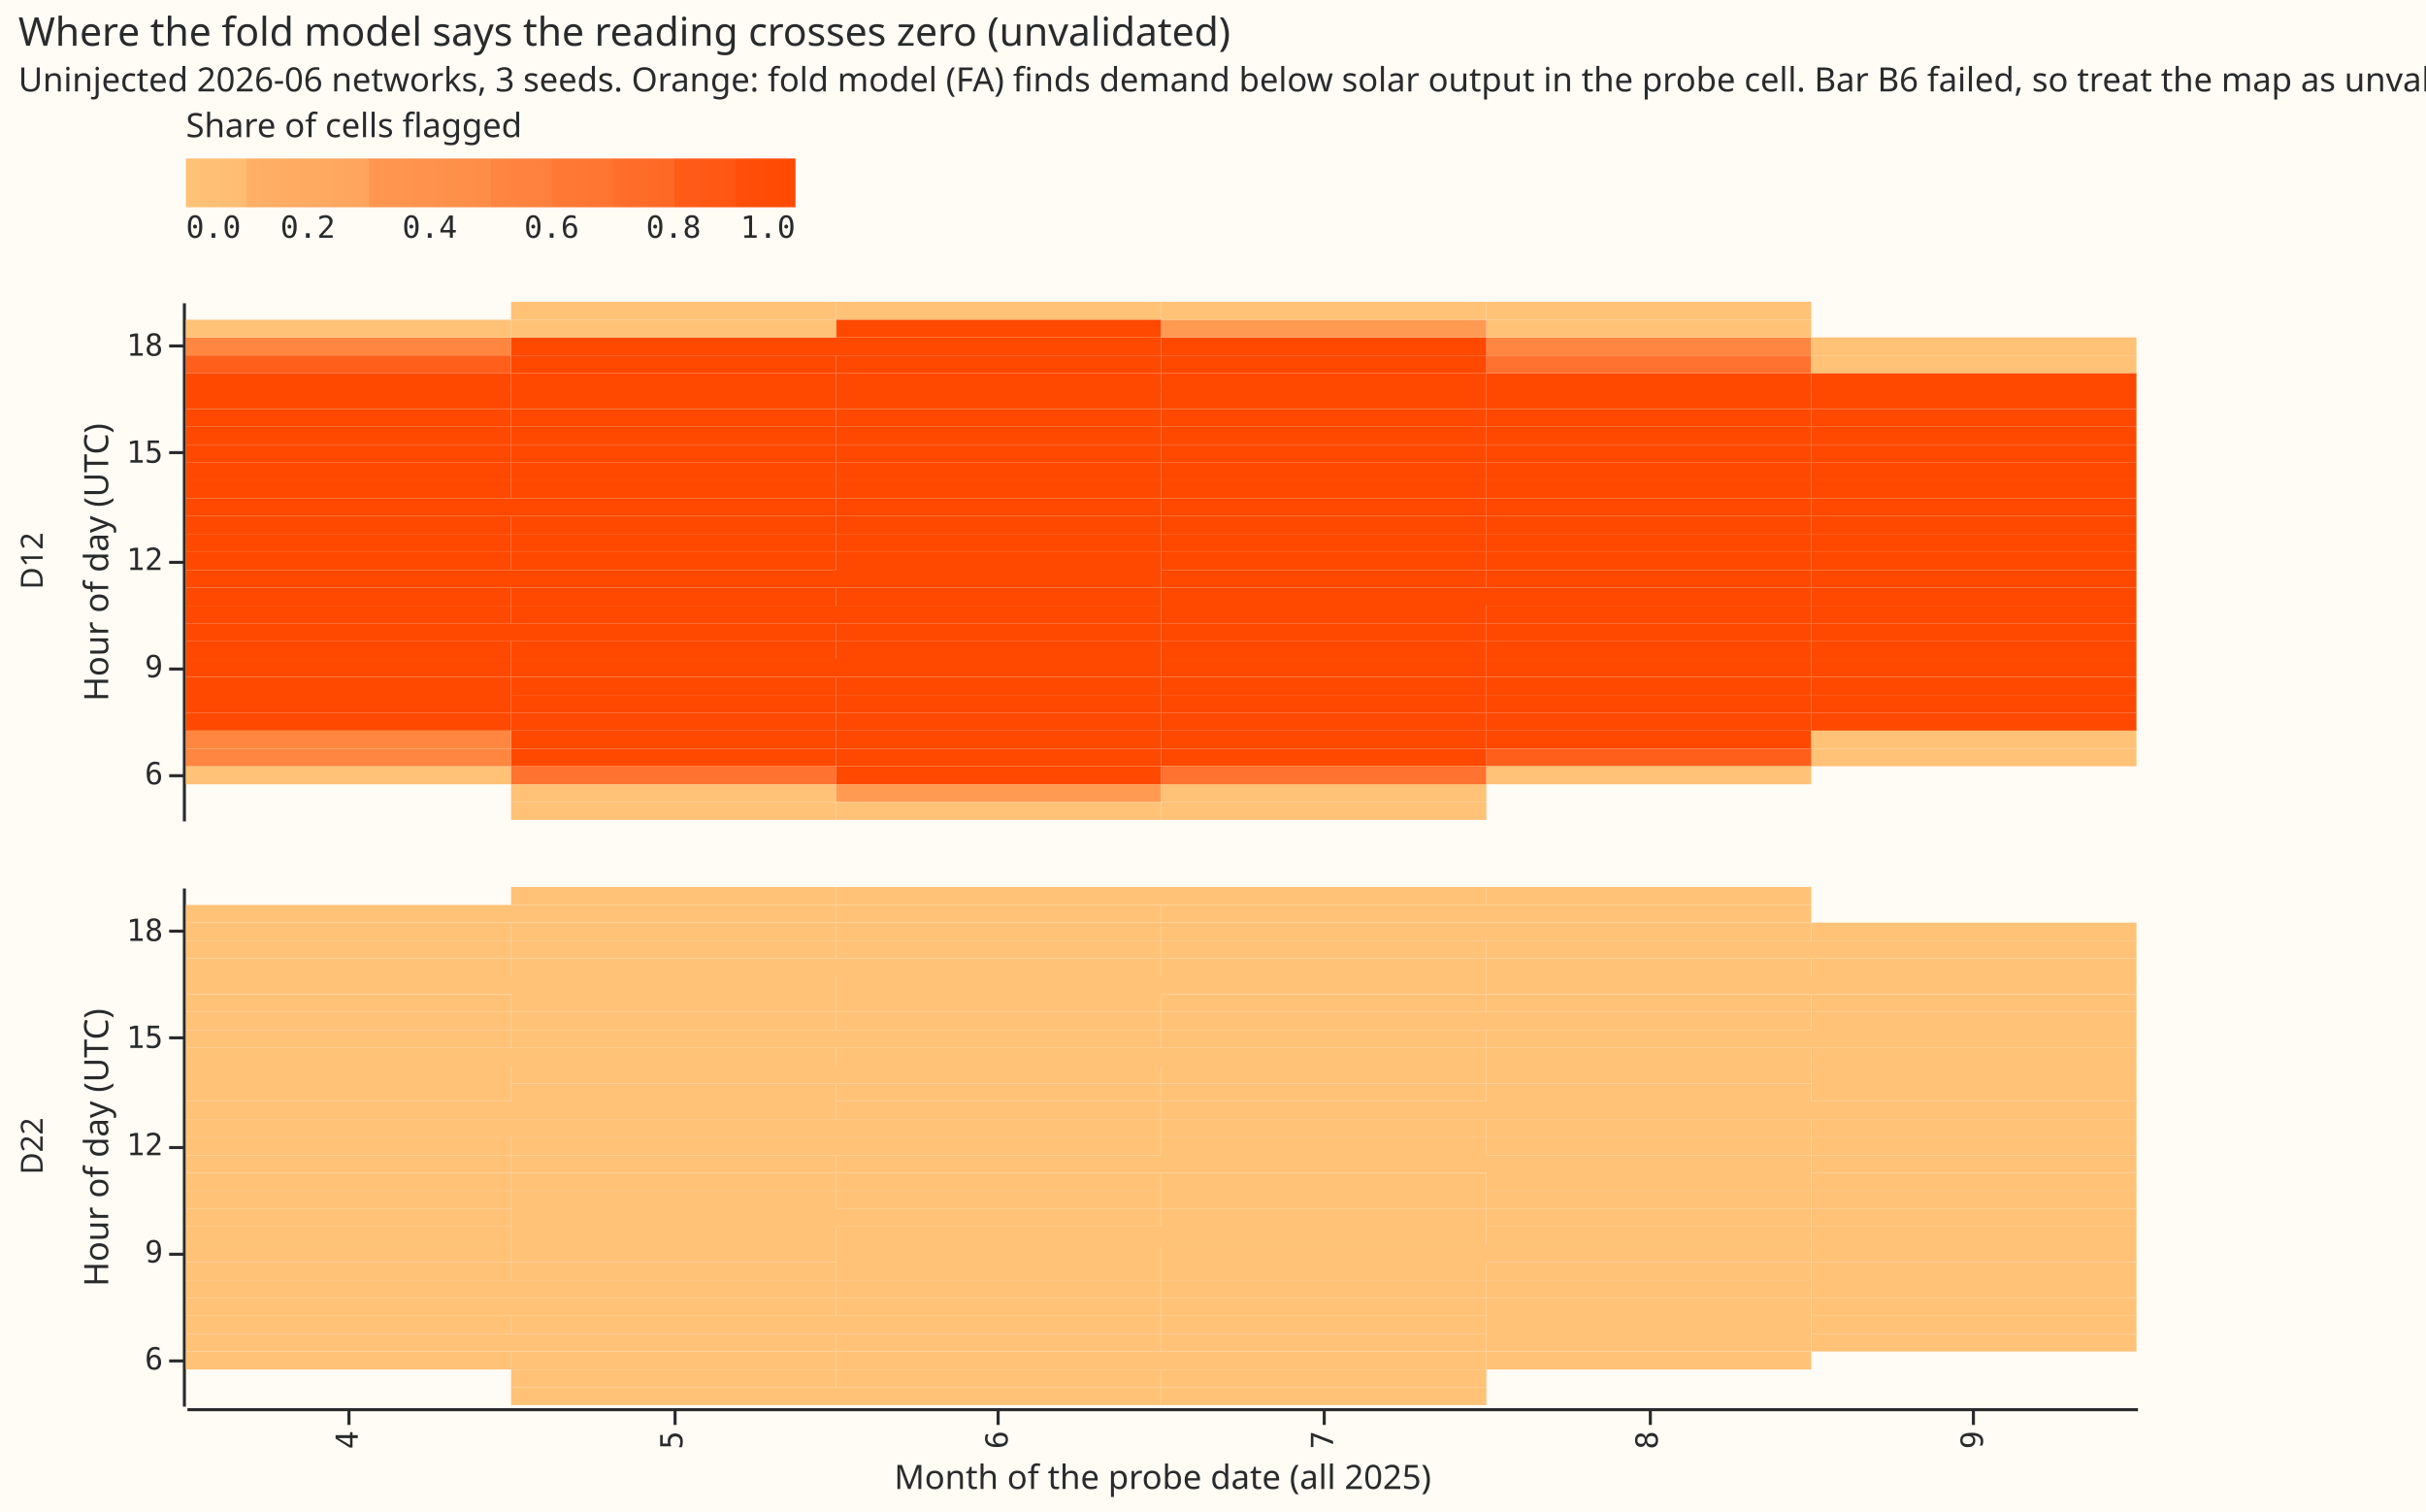
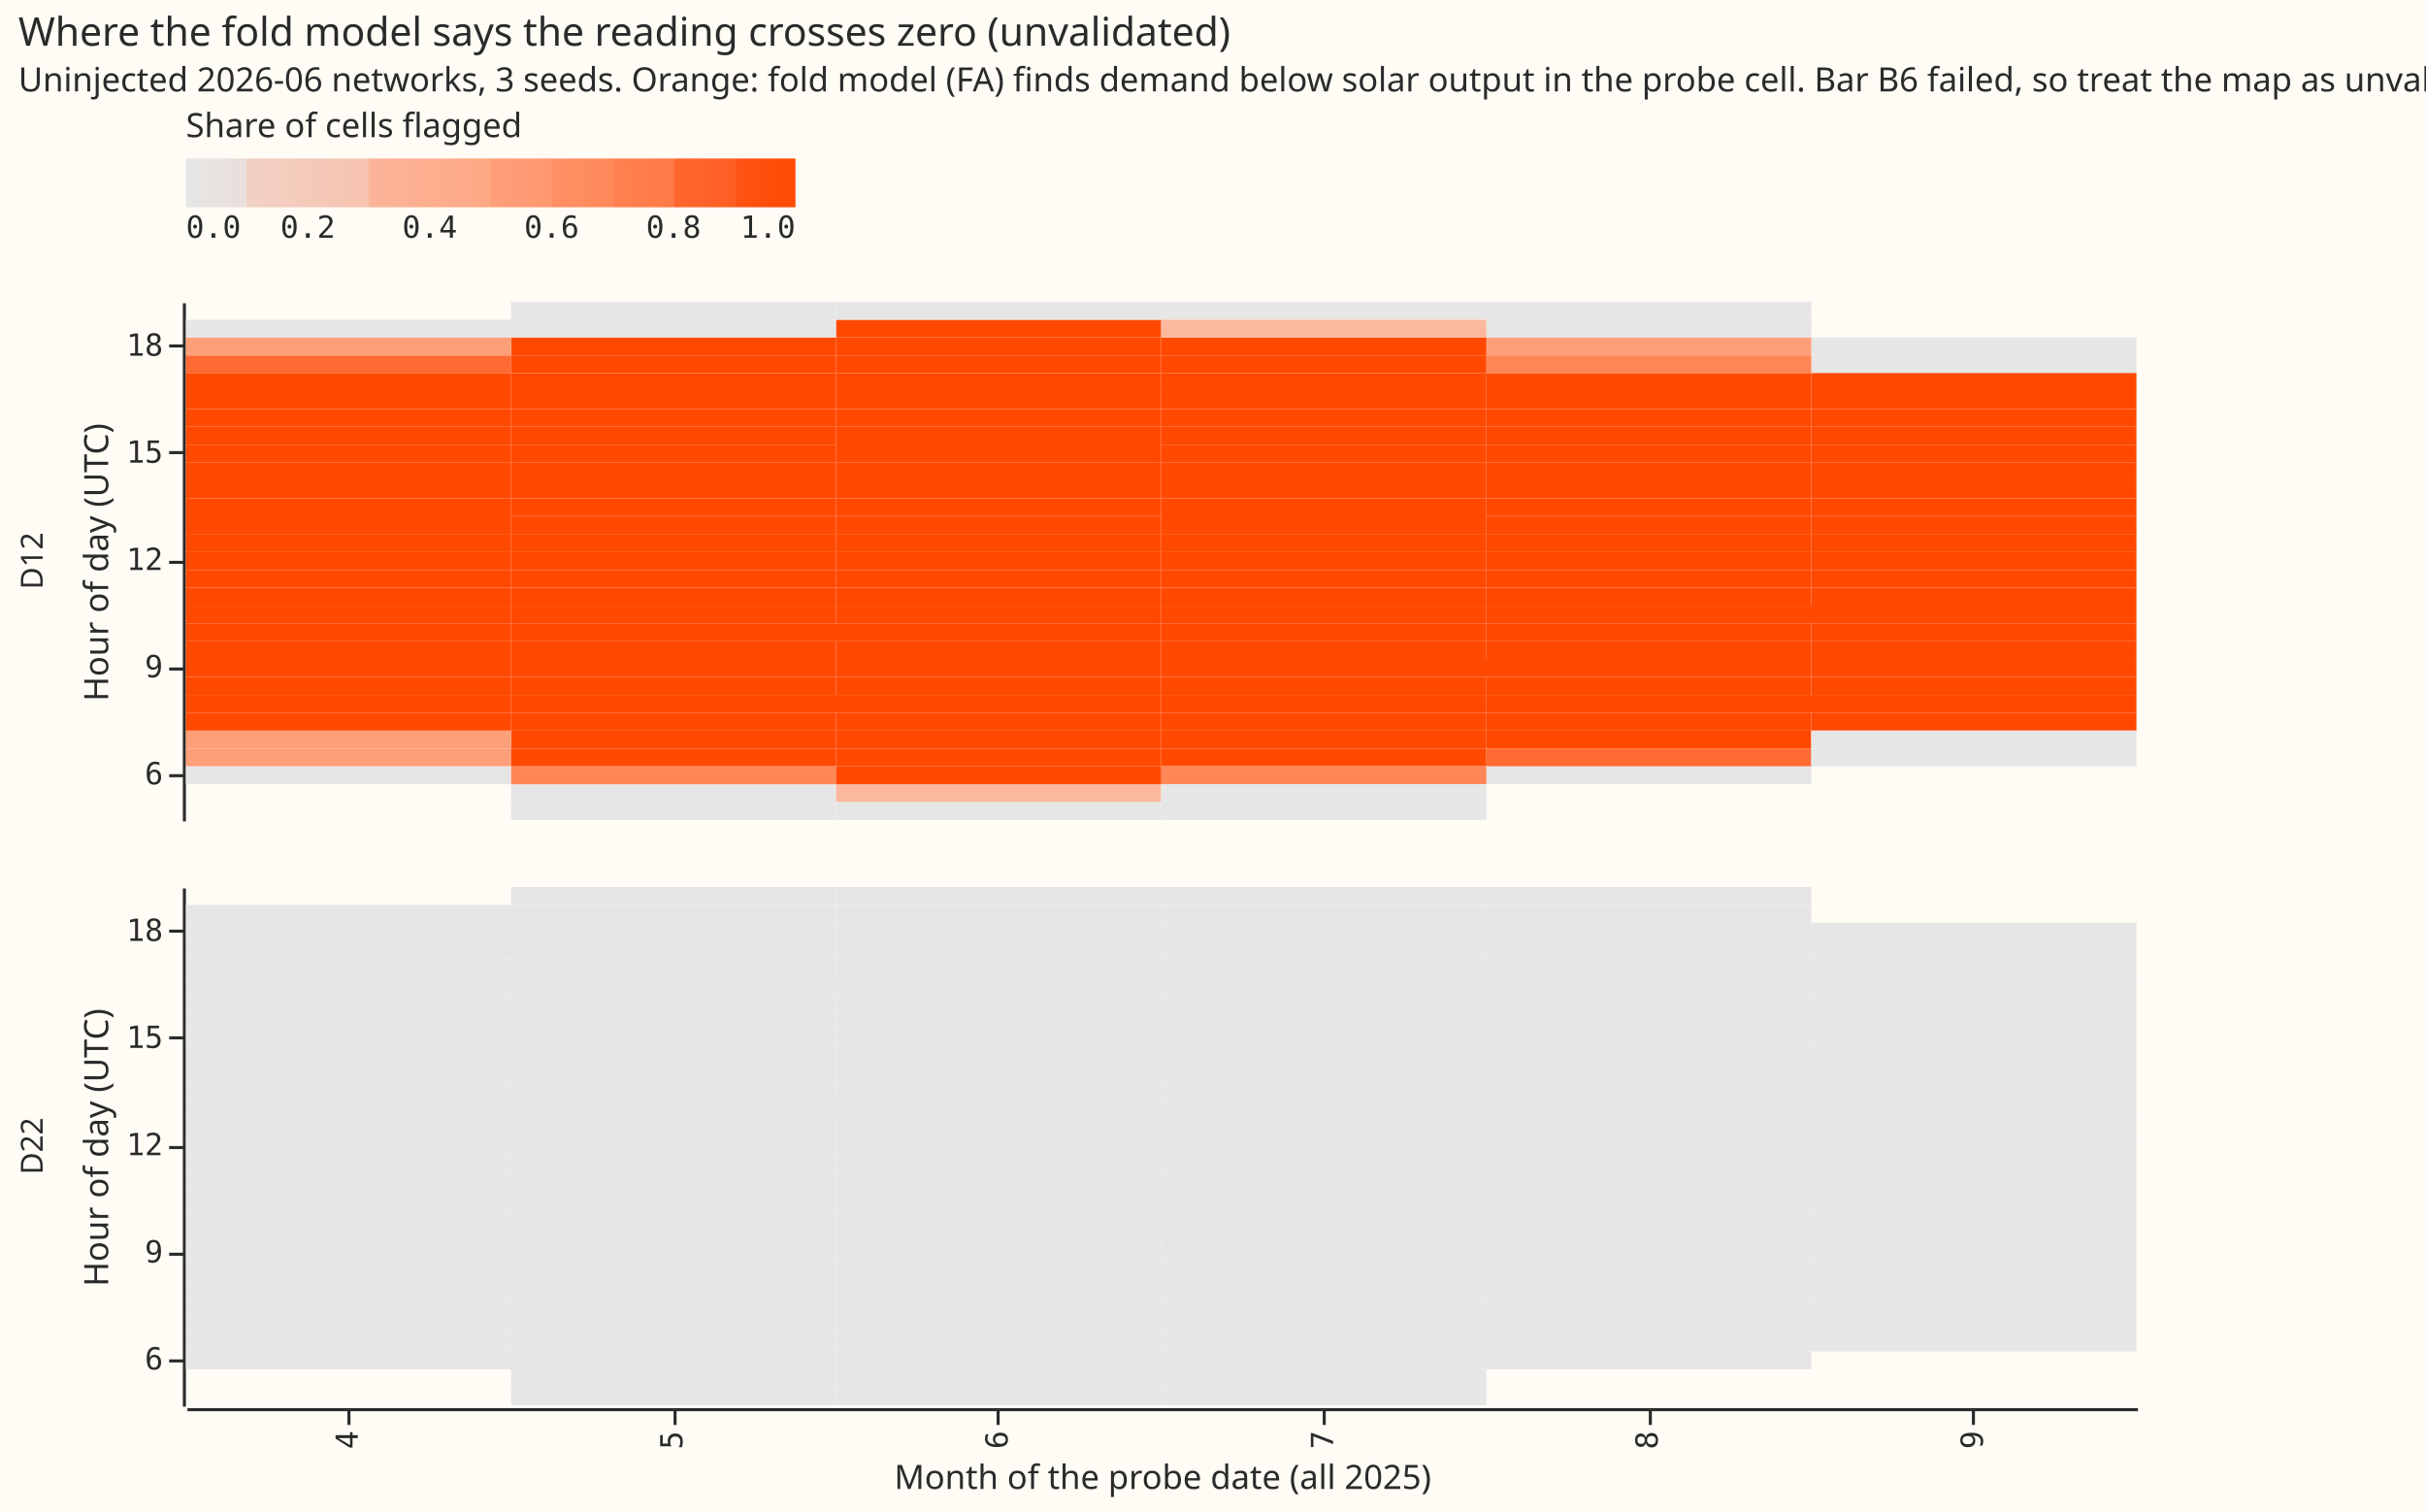
<svg xmlns="http://www.w3.org/2000/svg" width="796" height="496" class="marks" viewBox="0 0 796 496">
  <path fill="#fffbf5" d="M0 0h796v496H0z" />
  <g fill="none" stroke-miterlimit="10" aria-roledescription="group mark container" class="mark-group role-frame root">
    <g aria-roledescription="group mark container" class="mark-group role-row-header row_header">
      <path d="M60 99v170Z" aria-hidden="true" class="background" />
      <g class="mark-group role-title">
        <text fill="#292b2b" aria-label="Title text 'D12'" aria-roledescription="title" class="mark-text role-title-text" font-family="Matter XH, DM Sans, sans-serif" font-size="10" pointer-events="none" text-anchor="middle" transform="rotate(-90 99 85)">D12</text>
      </g>
      <g aria-label="Y-axis titled 'Hour of day (UTC)' for a discrete scale with 29 values: 19, 18.5, 18, 17.5, 17, ending with 5" aria-roledescription="axis" class="mark-group role-axis" pointer-events="none">
        <path stroke="#292b2b" d="M60.5 113.5h-5m5 35h-5m5 36h-5m5 35h-5m5 35h-5" class="mark-rule role-axis-tick" />
        <g fill="#292b2b" class="mark-text role-axis-label" font-family="Matter Semi Mono, Roboto Mono, monospace" font-size="10" text-anchor="end">
          <text transform="translate(53.5 116.7)">18</text>
          <text transform="translate(53.5 151.8)">15</text>
          <text transform="translate(53.5 187)">12</text>
          <text transform="translate(53.5 222.2)">9</text>
          <text transform="translate(53.5 257.3)">6</text>
        </g>
        <path stroke="#292b2b" d="M60.5 99.5v170" class="mark-rule role-axis-domain" />
        <text fill="#292b2b" class="mark-text role-axis-title" font-family="Matter XH, DM Sans, sans-serif" font-size="11" text-anchor="middle" transform="rotate(-90 110 74.5)">Hour of day (UTC)</text>
      </g>
      <path d="M60 291v170Z" aria-hidden="true" class="background" />
      <g class="mark-group role-title">
        <text fill="#292b2b" aria-label="Title text 'D22'" aria-roledescription="title" class="mark-text role-title-text" font-family="Matter XH, DM Sans, sans-serif" font-size="10" pointer-events="none" text-anchor="middle" transform="rotate(-90 195 181)">D22</text>
      </g>
      <g aria-label="Y-axis titled 'Hour of day (UTC)' for a discrete scale with 29 values: 19, 18.5, 18, 17.5, 17, ending with 5" aria-roledescription="axis" class="mark-group role-axis" pointer-events="none">
        <path stroke="#292b2b" d="M60.5 305.5h-5m5 35h-5m5 36h-5m5 35h-5m5 35h-5" class="mark-rule role-axis-tick" />
        <g fill="#292b2b" class="mark-text role-axis-label" font-family="Matter Semi Mono, Roboto Mono, monospace" font-size="10" text-anchor="end">
          <text transform="translate(53.5 308.7)">18</text>
          <text transform="translate(53.5 343.8)">15</text>
          <text transform="translate(53.5 379)">12</text>
          <text transform="translate(53.5 414.2)">9</text>
          <text transform="translate(53.5 449.3)">6</text>
        </g>
        <path stroke="#292b2b" d="M60.5 291.5v170" class="mark-rule role-axis-domain" />
        <text fill="#292b2b" class="mark-text role-axis-title" font-family="Matter XH, DM Sans, sans-serif" font-size="11" text-anchor="middle" transform="rotate(-90 206 170.5)">Hour of day (UTC)</text>
      </g>
    </g>
    <g aria-roledescription="group mark container" class="mark-group role-column-footer column_footer">
      <path d="M61 462h640z" aria-hidden="true" class="background" />
      <g aria-label="X-axis titled 'Month of the probe date (all 2025)' for a discrete scale with 6 values: 4, 5, 6, 7, 8, 9" aria-roledescription="axis" class="mark-group role-axis" pointer-events="none">
        <path stroke="#292b2b" d="M114.5 462.5v5m107-5v5m106-5v5m107-5v5m107-5v5m106-5v5" class="mark-rule role-axis-tick" />
        <g fill="#292b2b" class="mark-text role-axis-label" font-family="Matter Semi Mono, Roboto Mono, monospace" font-size="10" text-anchor="end">
          <text transform="rotate(-90 293.4 176)">4</text>
          <text transform="rotate(-90 346.7 122.8)">5</text>
          <text transform="rotate(-90 400 69.4)">6</text>
          <text transform="rotate(-90 453.4 16)">7</text>
          <text transform="rotate(-90 506.7 -37.2)">8</text>
          <text transform="rotate(-90 560 -90.6)">9</text>
        </g>
        <path stroke="#292b2b" d="M61.5 462.5h640" class="mark-rule role-axis-domain" />
        <text fill="#292b2b" class="mark-text role-axis-title" font-family="Matter XH, DM Sans, sans-serif" font-size="11" text-anchor="middle" transform="translate(381.5 488.5)">Month of the probe date (all 2025)</text>
      </g>
    </g>
    <g aria-roledescription="group mark container" class="mark-group role-scope cell">
      <path fill="#fffbf5" d="M61.5 99.5h640v170h-640Z" aria-hidden="true" class="background" />
      <g aria-hidden="true" class="mark-rect role-mark child_marks">
-         <path fill="#ffc277" d="M167.7 99h106.6v5.9H167.7Z" />
-         <path fill="#ff4901" d="M594.3 134.2H701v5.8H594.3ZM381 151.8h106.7v5.8H381ZM167.7 187h106.6v5.8H167.7Zm106.6-64.6H381v6H274.3Zm106.7 5.9h106.7v5.9H381ZM274.3 181H381v6H274.3Zm0-11.7H381v6H274.3Zm0 17.7H381v5.8H274.3Zm213.4-41.1h106.6v5.9H487.7Zm-320 93.8h106.6v5.9H167.7ZM61 187h106.7v5.8H61Z" />
-         <path fill="#ff4901" d="M381 157.6h106.7v5.9H381Z" />
-         <path fill="#ff8641" d="M61 110.7h106.7v5.9H61Z" />
-         <path fill="#ff4901" d="M487.7 140h106.6v5.9H487.7Z" />
-         <path fill="#ffc277" d="M594.3 245.6H701v5.8H594.3Z" />
-         <path fill="#ff4901" d="M381 187h106.7v5.8H381Zm-106.7-76.3H381v5.9H274.3ZM167.7 181h106.6v6H167.7Zm0-70.3h106.6v5.9H167.7ZM381 163.5h106.7v5.8H381Z" />
-         <path fill="#ff8641" d="M487.7 110.7h106.6v5.9H487.7Z" />
-         <path fill="#ff4901" d="M274.3 239.7H381v5.9H274.3Z" />
-         <path fill="#ffc277" d="M61 251.4h106.7v5.9H61Z" />
-         <path fill="#ff4901" d="M381 134.2h106.7v5.8H381Zm0 76.2h106.7v5.8H381Z" />
-         <path fill="#ffc277" d="M381 263.1h106.7v5.9H381Z" />
-         <path fill="#ff4901" d="M594.3 216.2H701v5.9H594.3Zm-106.6-93.8h106.6v6H487.7ZM61 198.7h106.7v5.8H61Zm106.7-70.4h106.6v5.9H167.7Zm106.6 117.3H381v5.8H274.3Zm213.4-41.1h106.6v5.9H487.7ZM61 216.2h106.7v5.9H61Z" />
-         <path fill="#ff4901" d="M487.7 128.3h106.6v5.9H487.7Z" />
-         <path fill="#ff8641" d="M61 245.6h106.7v5.8H61Z" />
-         <path fill="#ff4901" d="M487.7 222.1h106.6v5.9H487.7ZM381 110.7h106.7v5.9H381Z" />
-         <path fill="#ff722f" d="M487.7 116.6h106.6v5.8H487.7Z" />
-         <path fill="#ff4901" d="M381 122.4h106.7v6H381Z" />
-         <path fill="#ffc277" d="M487.7 104.9h106.6v5.8H487.7Z" />
-         <path fill="#ff4901" d="M594.3 198.7H701v5.8H594.3Zm-320 23.4H381v5.9H274.3ZM61 145.9h106.7v5.9H61Zm106.7-5.9h106.6v5.9H167.7Zm213.3 0h106.7v5.9H381Zm213.3-17.6H701v6H594.3Z" />
-         <path fill="#ffc277" d="M167.7 263.1h106.6v5.9H167.7Z" />
-         <path fill="#ff4901" d="M274.3 251.4H381v5.9H274.3ZM167.7 228h106.6v5.8H167.7ZM61 140h106.7v5.9H61Zm213.3 5.9H381v5.9H274.3ZM61 192.8h106.7v5.9H61Zm533.3-35.2H701v5.9H594.3Z" />
-         <path fill="#ffc277" d="M274.3 99H381v5.9H274.3Z" />
-         <path fill="#ff4901" d="M61 128.3h106.7v5.9H61Zm320 70.4h106.7v5.8H381Zm-213.3-64.5h106.6v5.8H167.7Zm0 87.9h106.6v5.9H167.7ZM381 192.8h106.7v5.9H381Zm106.7 0h106.6v5.9H487.7Z" />
-         <path fill="#ffc277" d="M594.3 110.7H701v5.9H594.3Z" />
-         <path fill="#ff4901" d="M61 134.2h106.7v5.8H61Zm213.3 29.3H381v5.8H274.3Zm213.4 70.3h106.6v5.9H487.7ZM594.3 187H701v5.8H594.3Zm-426.6-29.4h106.6v5.9H167.7Z" />
-         <path fill="#ff8641" d="M61 239.7h106.7v5.9H61Z" />
-         <path fill="#ff4901" d="M167.7 122.4h106.6v6H167.7Z" />
-         <path fill="#ff9a53" d="M274.3 257.3H381v5.8H274.3Z" />
-         <path fill="#ff4901" d="M594.3 140H701v5.9H594.3ZM61 151.8h106.7v5.8H61Zm426.7 87.9h106.6v5.9H487.7ZM381 245.6h106.7v5.8H381Zm106.7-82.1h106.6v5.8H487.7Zm-320 11.7h106.6v5.9H167.7Zm0-11.7h106.6v5.8H167.7Zm320 52.7h106.6v5.9H487.7ZM61 163.5h106.7v5.8H61Z" />
-         <path fill="#ffc277" d="M381 257.3h106.7v5.8H381Z" />
-         <path fill="#ff4901" d="M274.3 104.9H381v5.8H274.3ZM381 228h106.7v5.8H381Zm-106.7-35.2H381v5.9H274.3Z" />
-         <path fill="#ff5e1b" d="M487.7 245.6h106.6v5.8H487.7Z" />
-         <path fill="#ff4901" d="M487.7 134.2h106.6v5.8H487.7Z" />
-         <path fill="#ff722f" d="M381 251.4h106.7v5.9H381Z" />
-         <path fill="#ff4901" d="M381 169.3h106.7v6H381Z" />
-         <path fill="#ff4901" d="M381 175.2h106.7v5.9H381Zm-213.3-58.6h106.6v5.8H167.7ZM381 204.5h106.7v5.9H381Zm213.3 0H701v5.9H594.3Zm-426.6-58.6h106.6v5.9H167.7Zm320 5.9h106.6v5.8H487.7Z" />
-         <path fill="#ff4901" d="M381 181h106.7v6H381Zm0 41.1h106.7v5.9H381Zm106.7-52.8h106.6v6H487.7ZM381 145.9h106.7v5.9H381Zm213.3 29.3H701v5.9H594.3ZM381 116.6h106.7v5.8H381ZM274.3 233.8H381v5.9H274.3Z" />
-         <path fill="#ff9a53" d="M381 104.9h106.7v5.8H381Z" />
-         <path fill="#ff4901" d="M274.3 204.5H381v5.9H274.3Zm320-11.7H701v5.9H594.3ZM381 239.7h106.7v5.9H381Z" />
-         <path fill="#ffc277" d="M381 99h106.7v5.9H381Z" />
-         <path fill="#ff4901" d="M61 169.3h106.7v6H61Z" />
-         <path fill="#ff4901" d="M61 175.2h106.7v5.9H61Zm533.3-23.4H701v5.8H594.3Z" />
-         <path fill="#ffc277" d="M594.3 116.6H701v5.8H594.3Zm-320 146.5H381v5.9H274.3Z" />
-         <path fill="#ff4901" d="M487.7 157.6h106.6v5.9H487.7Zm0 29.4h106.6v5.8H487.7Zm-320 11.7h106.6v5.8H167.7ZM274.3 140H381v5.9H274.3ZM381 233.8h106.7v5.9H381Zm213.3-64.5H701v6H594.3Zm-320 29.4H381v5.8H274.3ZM61 157.6h106.7v5.9H61Z" />
-         <path fill="#ffc277" d="M487.7 251.4h106.6v5.9H487.7Z" />
-         <path fill="#ff4901" d="M487.7 198.7h106.6v5.8H487.7Z" />
-         <path fill="#ffc277" d="M61 104.9h106.7v5.8H61Z" />
-         <path fill="#ff4901" d="M274.3 175.2H381v5.9H274.3Zm213.4 0h106.6v5.9H487.7ZM61 228h106.7v5.8H61Zm0-47h106.7v6H61Zm0 41.1h106.7v5.9H61Z" />
-         <path fill="#ffc277" d="M594.3 239.7H701v5.9H594.3Z" />
-         <path fill="#ff4901" d="M61 210.4h106.7v5.8H61Z" />
-         <path fill="#ff722f" d="M167.7 251.4h106.6v5.9H167.7Z" />
-         <path fill="#ff4901" d="M61 233.8h106.7v5.9H61Zm426.7-23.4h106.6v5.8H487.7Zm-320-17.6h106.6v5.9H167.7Zm106.6 23.4H381v5.9H274.3Zm0-58.6H381v5.9H274.3Zm320 5.9H701v5.8H594.3Zm0 70.3H701v5.9H594.3Zm-320-23.4H381v5.8H274.3ZM61 204.5h106.7v5.9H61ZM487.7 228h106.6v5.8H487.7Zm-320-11.8h106.6v5.9H167.7Zm0-11.7h106.6v5.9H167.7Zm320-23.5h106.6v6H487.7Z" />
-         <path fill="#ff4901" d="M167.7 210.4h106.6v5.8H167.7Zm426.6 0H701v5.8H594.3Zm-426.6-58.6h106.6v5.8H167.7Zm0 93.8h106.6v5.8H167.7Zm106.6-117.3H381v5.9H274.3Zm320 52.7H701v6H594.3Zm0 41.1H701v5.9H594.3Z" />
-         <path fill="#ffc277" d="M487.7 99h106.6v5.9H487.7Z" />
-         <path fill="#ff4901" d="M594.3 128.3H701v5.9H594.3ZM167.7 233.8h106.6v5.9H167.7Z" />
-         <path fill="#ff5e1b" d="M61 116.6h106.7v5.8H61Z" />
-         <path fill="#ff4901" d="M274.3 116.6H381v5.8H274.3Zm-106.6 52.7h106.6v6H167.7Zm106.6-35.1H381v5.8H274.3Zm0 93.8H381v5.8H274.3Zm0-76.2H381v5.8H274.3Zm320 76.2H701v5.8H594.3ZM381 216.2h106.7v5.9H381Z" />
-         <path fill="#ffc277" d="M167.7 257.3h106.6v5.8H167.7Z" />
-         <path fill="#ff4901" d="M594.3 145.9H701v5.9H594.3Z" />
-         <path fill="#ffc277" d="M167.7 104.9h106.6v5.8H167.7Z" />
-         <path fill="#ff4901" d="M61 122.4h106.7v6H61Z" />
+         <path fill="#ff4901" d="M167.7 169.3h106.6v6H167.7ZM381 140h106.7v5.9H381Zm-106.7-11.7H381v5.9H274.3Zm213.4 76.2h106.6v5.9H487.7Zm-320 17.6h106.6v5.9H167.7ZM381 157.6h106.7v5.9H381Zm-106.7 58.6H381v5.9H274.3Zm320-70.3H701v5.9H594.3Zm-426.6 93.8h106.6v5.9H167.7ZM61 181h106.7v6H61Zm533.3 6H701v5.8H594.3Zm-426.6-35.2h106.6v5.8H167.7Z" />
+         <path fill="#e6e6e6" d="M167.7 257.3h106.6v5.8H167.7Z" />
+         <path fill="#ff4901" d="M487.7 198.7h106.6v5.8H487.7Zm106.6-5.9H701v5.9H594.3ZM487.7 140h106.6v5.9H487.7Zm0 35.2h106.6v5.9H487.7Zm106.6 23.5H701v5.8H594.3ZM61 187h106.7v5.8H61Zm533.3-17.7H701v6H594.3ZM381 192.8h106.7v5.9H381Zm-213.3-82.1h106.6v5.9H167.7Zm426.6 105.5H701v5.9H594.3Z" />
+         <path fill="#ff6a33" d="M61 116.6h106.7v5.8H61Z" />
+         <path fill="#ff4901" d="M487.7 163.5h106.6v5.8H487.7Z" />
+         <path fill="#e6e6e6" d="M594.3 110.7H701v5.9H594.3Z" />
+         <path fill="#ff4901" d="M381 175.2h106.7v5.9H381ZM594.3 140H701v5.9H594.3Zm-320-23.4H381v5.8H274.3Zm0 35.2H381v5.8H274.3Zm0 17.5H381v6H274.3Zm213.4 41.1h106.6v5.8H487.7Zm0-88h106.6v6H487.7ZM61 228h106.7v5.8H61Zm106.7-17.6h106.6v5.8H167.7Zm426.6-58.6H701v5.8H594.3Zm-533.3 0h106.7v5.8H61ZM274.3 181H381v6H274.3Zm213.4 41.1h106.6v5.9H487.7Zm106.6-17.6H701v5.9H594.3Z" />
+         <path fill="#ff9f7a" d="M487.7 110.7h106.6v5.9H487.7Z" />
+         <path fill="#ff4901" d="M381 204.5h106.7v5.9H381Z" />
+         <path fill="#e6e6e6" d="M61 251.4h106.7v5.9H61Z" />
+         <path fill="#ff4901" d="M381 122.4h106.7v6H381Zm-106.7 11.8H381v5.8H274.3Z" />
+         <path fill="#e6e6e6" d="M487.7 104.9h106.6v5.8H487.7Z" />
+         <path fill="#ff4901" d="M167.7 204.5h106.6v5.9H167.7ZM61 128.3h106.7v5.9H61Zm213.3 93.8H381v5.9H274.3ZM381 134.2h106.7v5.8H381Zm106.7 23.4h106.6v5.9H487.7ZM381 228h106.7v5.8H381Zm-106.7-23.5H381v5.9H274.3Zm0-99.6H381v5.8H274.3Z" />
+         <path fill="#e6e6e6" d="M487.7 99h106.6v5.9H487.7ZM381 99h106.7v5.9H381Z" />
+         <path fill="#ff9f7a" d="M61 239.7h106.7v5.9H61Z" />
+         <path fill="#e6e6e6" d="M274.3 263.1H381v5.9H274.3Z" />
+         <path fill="#ff4901" d="M487.7 169.3h106.6v6H487.7Zm-320 5.9h106.6v5.9H167.7Z" />
+         <path fill="#e6e6e6" d="M167.7 99h106.6v5.9H167.7Z" />
+         <path fill="#ff9f7a" d="M61 245.6h106.7v5.8H61Z" />
+         <path fill="#ff4901" d="M594.3 134.2H701v5.8H594.3Zm-426.6 23.4h106.6v5.9H167.7Zm213.3 88h106.7v5.8H381Zm0-117.3h106.7v5.9H381ZM274.3 239.7H381v5.9H274.3Zm106.7-41h106.7v5.8H381Zm0-17.7h106.7v6H381ZM61 122.4h106.7v6H61Zm533.3 111.4H701v5.9H594.3Z" />
+         <path fill="#ff4901" d="M274.3 233.8H381v5.9H274.3Zm-106.6-35.1h106.6v5.8H167.7ZM61 134.2h106.7v5.8H61Zm213.3 29.3H381v5.8H274.3Z" />
+         <path fill="#e6e6e6" d="M594.3 116.6H701v5.8H594.3ZM487.7 251.4h106.6v5.9H487.7Z" />
+         <path fill="#ff4901" d="M487.7 228h106.6v5.8H487.7Zm-320 5.8h106.6v5.9H167.7ZM61 163.5h106.7v5.8H61ZM167.7 140h106.6v5.9H167.7Zm320-11.7h106.6v5.9H487.7Zm0 111.4h106.6v5.9H487.7ZM61 169.3h106.7v6H61Zm213.3 41.1H381v5.8H274.3ZM61 204.5h106.7v5.9H61ZM487.7 181h106.6v6H487.7Zm106.6 47H701v5.8H594.3Zm-426.6-11.8h106.6v5.9H167.7Z" />
+         <path fill="#e6e6e6" d="M167.7 263.1h106.6v5.9H167.7Z" />
+         <path fill="#ff4901" d="M381 145.9h106.7v5.9H381Zm0-35.2h106.7v5.9H381ZM167.7 181h106.6v6H167.7Zm320-29.2h106.6v5.8H487.7ZM61 140h106.7v5.9H61Zm106.7-5.8h106.6v5.8H167.7ZM61 175.2h106.7v5.9H61ZM381 187h106.7v5.8H381ZM61 210.4h106.7v5.8H61Zm320 11.7h106.7v5.9H381Zm-320 0h106.7v5.9H61Z" />
+         <path fill="#e6e6e6" d="M167.7 104.9h106.6v5.8H167.7Z" />
+         <path fill="#ff4901" d="M61 145.9h106.7v5.9H61Z" />
+         <path fill="#ff8657" d="M167.7 251.4h106.6v5.9H167.7Z" />
+         <path fill="#ff4901" d="M594.3 122.4H701v6H594.3ZM61 157.6h106.7v5.9H61Zm106.7 35.2h106.6v5.9H167.7Zm0-46.9h106.6v5.9H167.7Z" />
+         <path fill="#ff9f7a" d="M61 110.7h106.7v5.9H61Z" />
+         <path fill="#ff8657" d="M381 251.4h106.7v5.9H381Z" />
+         <path fill="#ff4901" d="M61 216.2h106.7v5.9H61Z" />
+         <path fill="#ff8657" d="M487.7 116.6h106.6v5.8H487.7Z" />
+         <path fill="#ff4901" d="M487.7 192.8h106.6v5.9H487.7Zm-106.7 41h106.7v5.9H381Zm-106.7-41H381v5.9H274.3Z" />
+         <path fill="#e6e6e6" d="M61 104.9h106.7v5.8H61Z" />
+         <path fill="#ff4901" d="M274.3 245.6H381v5.8H274.3Z" />
+         <path fill="#fbb89d" d="M274.3 257.3H381v5.8H274.3Z" />
+         <path fill="#ff4901" d="M274.3 175.2H381v5.9H274.3Z" />
+         <path fill="#e6e6e6" d="M381 257.3h106.7v5.8H381Z" />
+         <path fill="#ff4901" d="M594.3 157.6H701v5.9H594.3Zm-320-46.9H381v5.9H274.3ZM61 192.8h106.7v5.9H61Zm213.3-46.9H381v5.9H274.3Zm0-5.9H381v5.9H274.3Z" />
+         <path fill="#e6e6e6" d="M594.3 239.7H701v5.9H594.3Z" />
+         <path fill="#ff6a33" d="M487.7 245.6h106.6v5.8H487.7Z" />
+         <path fill="#ff4901" d="M167.7 116.6h106.6v5.8H167.7ZM381 169.3h106.7v6H381Zm0-5.8h106.7v5.8H381Zm0-46.9h106.7v5.8H381Zm0 93.8h106.7v5.8H381Z" />
+         <path fill="#e6e6e6" d="M594.3 245.6H701v5.8H594.3Z" />
+         <path fill="#ff4901" d="M274.3 187H381v5.8H274.3Zm213.4-41.1h106.6v5.9H487.7Zm-320 17.6h106.6v5.8H167.7Zm426.6-35.2H701v5.9H594.3ZM167.7 245.6h106.6v5.8H167.7Zm0-123.2h106.6v6H167.7Zm106.6 76.3H381v5.8H274.3Z" />
+         <path fill="#e6e6e6" d="M381 263.1h106.7v5.9H381Z" />
+         <path fill="#ff4901" d="M594.3 222.1H701v5.9H594.3Zm-106.6-5.9h106.6v5.9H487.7Zm106.6-52.7H701v5.8H594.3ZM381 216.2h106.7v5.9H381Zm0-64.4h106.7v5.8H381Z" />
+         <path fill="#e6e6e6" d="M274.3 99H381v5.9H274.3Z" />
+         <path fill="#ff4901" d="M274.3 251.4H381v5.9H274.3ZM167.7 128.3h106.6v5.9H167.7ZM381 239.7h106.7v5.9H381Zm-320-41h106.7v5.8H61ZM167.7 187h106.6v5.8H167.7Zm0 41h106.6v5.8H167.7Zm320-41h106.6v5.8H487.7ZM61 233.8h106.7v5.9H61Zm213.3-5.8H381v5.8H274.3Zm320-52.8H701v5.9H594.3Z" />
+         <path fill="#fbb89d" d="M381 104.9h106.7v5.8H381Z" />
+         <path fill="#ff4901" d="M594.3 210.4H701v5.8H594.3Zm-106.6-76.2h106.6v5.8H487.7Zm0 99.6h106.6v5.9H487.7Zm-213.4-76.2H381v5.9H274.3Zm320 23.4H701v6H594.3Zm-320-58.6H381v6H274.3Z" />
      </g>
      <path fill="#fffbf5" d="M61.5 291.5h640v170h-640Z" aria-hidden="true" class="background" />
-       <g fill="#ffc277" aria-hidden="true" class="mark-rect role-mark child_marks">
-         <path d="M487.7 332h106.6v5.9H487.7ZM61 337.9h106.7v5.9H61Zm320 52.8h106.7v5.8H381Zm-320 5.8h106.7v5.9H61Zm106.7-82.1h106.6v6H167.7ZM61 302.7h106.7v5.9H61Zm106.7 146.6h106.6v5.8H167.7ZM61 431.7h106.7v5.9H61Zm320-46.9h106.7v5.9H381Zm106.7 17.6h106.6v5.8H487.7ZM381 455.1h106.7v5.9H381Zm213.3-152.4H701v5.9H594.3Zm-106.6 46.9h106.6v5.9H487.7Zm-213.4 93.8H381v5.9H274.3ZM381 420h106.7v5.8H381Zm-106.7-70.4H381v5.9H274.3ZM381 332h106.7v5.9H381Zm-213.3 17.6h106.6v5.9H167.7Zm320-35.2h106.6v6H487.7Zm-213.4 0H381v6H274.3Zm106.7 129h106.7v5.9H381Zm0-11.7h106.7v5.9H381Zm213.3-105.5H701v5.8H594.3Zm0 17.6H701v5.8H594.3Zm0 87.9H701v5.9H594.3Z" />
-         <path d="M381 437.6h106.7v5.8H381Zm213.3-117.3H701v5.9H594.3Zm0 76.2H701v5.9H594.3ZM381 314.4h106.7v6H381Zm106.7 52.8h106.6v5.9H487.7Zm106.6 70.4H701v5.8H594.3Zm-426.6-82.1h106.6v5.8H167.7Zm426.6-46.9H701v5.8H594.3Zm-320 70.4H381v5.8H274.3Zm-106.6-17.7h106.6v6H167.7Zm-106.7 0h106.7v6H61ZM381 379h106.7v5.8H381Zm-213.3 35.1h106.6v5.9H167.7Zm106.6 5.9H381v5.8H274.3Zm320 5.8H701v5.9H594.3Zm-320-35.1H381v5.8H274.3ZM381 291h106.7v5.9H381Zm0 82h106.7v6H381Zm-213.3 64.6h106.6v5.8H167.7Zm-106.7 0h106.7v5.8H61Zm426.7-129h106.6v5.8H487.7Zm-320 76.2h106.6v5.9H167.7Zm320-64.5h106.6v5.9H487.7ZM274.3 291H381v5.9H274.3Zm213.4 88h106.6v5.8H487.7ZM381 337.9h106.7v5.9H381ZM274.3 332H381v5.9H274.3ZM381 425.8h106.7v5.9H381Zm106.7-41h106.6v5.9H487.7Z" />
-         <path d="M487.7 361.3h106.6v6H487.7Zm0-5.8h106.6v5.8H487.7ZM61 414.1h106.7v5.9H61Zm426.7-17.6h106.6v5.9H487.7ZM61 425.8h106.7v5.9H61Zm213.3-70.3H381v5.8H274.3ZM381 414.1h106.7v5.9H381Zm0-64.5h106.7v5.9H381Zm-106.7-23.4H381v5.8H274.3ZM167.7 373h106.6v6H167.7ZM381 320.3h106.7v5.9H381Zm213.3 93.8H701v5.9H594.3ZM381 361.3h106.7v6H381ZM594.3 420H701v5.8H594.3Zm-320-123.1H381v5.8H274.3ZM167.7 425.8h106.6v5.9H167.7ZM61 314.4h106.7v6H61Zm213.3 29.4H381v5.8H274.3Zm-106.6 46.9h106.6v5.8H167.7Zm0 11.7h106.6v5.8H167.7Zm0-111.4h106.6v5.9H167.7Zm320 117.2h106.6v5.9H487.7ZM274.3 373H381v6H274.3Zm-106.6 23.5h106.6v5.9H167.7ZM61 326.2h106.7v5.8H61Zm533.3 64.5H701v5.8H594.3ZM381 408.2h106.7v5.9H381Zm-106.7 41.1H381v5.8H274.3ZM381 308.6h106.7v5.8H381Zm213.3 52.7H701v6H594.3Zm-320-41H381v5.9H274.3Zm0 76.2H381v5.9H274.3ZM61 443.4h106.7v5.9H61Zm320-99.6h106.7v5.8H381ZM594.3 379H701v5.8H594.3Zm-426.6-47h106.6v5.9H167.7Zm0 76.2h106.6v5.9H167.7Z" />
-         <path d="M61 308.6h106.7v5.8H61Zm106.7 123.1h106.6v5.9H167.7ZM61 384.8h106.7v5.9H61Zm320-82.1h106.7v5.9H381ZM61 343.8h106.7v5.8H61Zm426.7 70.3h106.6v5.9H487.7ZM61 332h106.7v5.9H61Zm426.7-41h106.6v5.9H487.7ZM274.3 431.7H381v5.9H274.3Zm0 23.4H381v5.9H274.3Zm213.4-17.5h106.6v5.8H487.7ZM594.3 332H701v5.9H594.3Zm-106.6 41h106.6v6H487.7ZM381 367.2h106.7v5.9H381Zm-320 41h106.7v5.9H61ZM167.7 379h106.6v5.8H167.7Zm320 52.7h106.6v5.9H487.7Zm-320 11.7h106.6v5.9H167.7Zm106.6-82.1H381v6H274.3Zm320 5.9H701v5.9H594.3Zm-426.6-23.4h106.6v5.8H167.7Zm320-5.9h106.6v5.9H487.7ZM381 355.5h106.7v5.8H381Zm-106.7 29.3H381v5.9H274.3Zm0-76.2H381v5.8H274.3ZM381 326.2h106.7v5.8H381Zm213.3-11.8H701v6H594.3ZM61 373h106.7v6H61Zm426.7 52.8h106.6v5.9H487.7Zm-320-99.6h106.6v5.8H167.7Zm0-5.9h106.6v5.9H167.7Zm320-17.6h106.6v5.9H487.7Zm-320 0h106.6v5.9H167.7ZM61 320.3h106.7v5.9H61Zm106.7 134.8h106.6v5.9H167.7Zm426.6-117.2H701v5.9H594.3Z" />
-         <path d="M487.7 443.4h106.6v5.9H487.7ZM61 367.2h106.7v5.9H61Zm213.3 70.4H381v5.8H274.3Zm-106.6-99.7h106.6v5.9H167.7Zm106.6 0H381v5.9H274.3Zm0-35.2H381v5.9H274.3Zm0 64.5H381v5.9H274.3Zm-106.6-58.6h106.6v5.8H167.7Zm320-11.7h106.6v5.8H487.7Zm-320 0h106.6v5.8H167.7Zm-106.7 0h106.7v5.8H61ZM61 420h106.7v5.8H61Zm213.3-11.8H381v5.9H274.3ZM61 402.4h106.7v5.8H61Zm320 0h106.7v5.8H381Zm-213.3-35.2h106.6v5.9H167.7Zm426.6-17.6H701v5.9H594.3Zm-106.6-23.4h106.6v5.8H487.7ZM61 355.5h106.7v5.8H61Zm213.3 58.6H381v5.9H274.3Zm213.4-70.3h106.6v5.8H487.7ZM594.3 373H701v6H594.3ZM61 390.7h106.7v5.8H61Zm320 5.8h106.7v5.9H381ZM61 349.6h106.7v5.9H61ZM167.7 420h106.6v5.8H167.7Zm426.6-35.2H701v5.9H594.3Zm0 23.4H701v5.9H594.3ZM381 449.3h106.7v5.8H381Zm106.7-58.6h106.6v5.8H487.7ZM381 296.9h106.7v5.8H381Zm213.3 105.5H701v5.8H594.3Zm-320 0H381v5.8H274.3Zm0 23.4H381v5.9H274.3Zm213.4-5.8h106.6v5.8H487.7ZM61 379h106.7v5.8H61Zm533.3-23.5H701v5.8H594.3Z" />
+       <g fill="#e6e6e6" aria-hidden="true" class="mark-rect role-mark child_marks">
+         <path d="M274.3 367.2H381v5.9H274.3Zm320 58.6H701v5.9H594.3ZM61 314.4h106.7v6H61Zm320 93.8h106.7v5.9H381Zm0 17.6h106.7v5.9H381Zm-213.3-82h106.6v5.8H167.7Zm106.6 111.3H381v5.9H274.3Zm320-17.5H701v5.8H594.3Zm0-76.3H701v6H594.3Zm0 70.4H701v5.9H594.3ZM61 302.7h106.7v5.9H61ZM167.7 379h106.6v5.8H167.7ZM381 402.4h106.7v5.8H381Zm-106.7 41H381v5.9H274.3Z" />
+         <path d="M274.3 373H381v6H274.3Zm213.4 0h106.6v6H487.7Zm0-82h106.6v5.9H487.7ZM61 402.4h106.7v5.8H61Zm533.3-58.6H701v5.8H594.3Zm-426.6-17.6h106.6v5.8H167.7ZM61 396.5h106.7v5.9H61Zm213.3 5.9H381v5.8H274.3ZM61 355.5h106.7v5.8H61ZM274.3 420H381v5.8H274.3Zm213.4 11.7h106.6v5.9H487.7Zm-213.4-5.9H381v5.9H274.3Zm106.7 5.9h106.7v5.9H381Zm-213.3 17.6h106.6v5.8H167.7Zm213.3-88h106.7v6H381Zm213.3-58.6H701v5.9H594.3ZM381 373h106.7v6H381ZM61 343.8h106.7v5.8H61ZM594.3 373H701v6H594.3Zm-320 41.1H381v5.9H274.3Zm320-29.3H701v5.9H594.3Zm-426.6-17.6h106.6v5.9H167.7Zm426.6-46.9H701v5.9H594.3ZM381 379h106.7v5.8H381Zm0 11.7h106.7v5.8H381ZM167.7 291h106.6v5.9H167.7Zm320 134.8h106.6v5.9H487.7Z" />
+         <path d="M594.3 367.2H701v5.9H594.3Zm-106.6 23.5h106.6v5.8H487.7Zm-213.4-88H381v5.9H274.3Zm320 93.8H701v5.9H594.3Zm-320-41H381v5.8H274.3ZM381 320.3h106.7v5.9H381ZM61 384.8h106.7v5.9H61Z" />
+         <path d="M381 314.4h106.7v6H381ZM61 367.2h106.7v5.9H61Zm213.3-70.3H381v5.8H274.3Zm320 111.3H701v5.9H594.3ZM381 449.3h106.7v5.8H381ZM167.7 332h106.6v5.9H167.7Zm106.6-23.4H381v5.8H274.3ZM167.7 455.1h106.6v5.9H167.7Zm0-105.5h106.6v5.9H167.7Zm320 5.9h106.6v5.8H487.7Zm-213.4 35.2H381v5.8H274.3Zm320-82.1H701v5.8H594.3ZM61 390.7h106.7v5.8H61ZM274.3 379H381v5.8H274.3Zm320 41H701v5.8H594.3Zm-426.6-35.2h106.6v5.9H167.7Zm0 46.9h106.6v5.9H167.7ZM381 414.1h106.7v5.9H381Z" />
+         <path d="M274.3 314.4H381v6H274.3Zm320 23.5H701v5.9H594.3Zm-426.6-35.2h106.6v5.9H167.7ZM381 396.5h106.7v5.9H381Zm0-11.7h106.7v5.9H381ZM61 361.3h106.7v6H61Zm213.3 88H381v5.8H274.3ZM61 349.6h106.7v5.9H61Zm213.3 88H381v5.8H274.3ZM487.7 332h106.6v5.9H487.7ZM381 349.6h106.7v5.9H381Zm-213.3 76.2h106.6v5.9H167.7ZM381 308.6h106.7v5.8H381ZM61 379h106.7v5.8H61Zm213.3-35.2H381v5.8H274.3Zm213.4 70.3h106.6v5.9H487.7ZM61 320.3h106.7v5.9H61Z" />
+         <path d="M274.3 320.3H381v5.9H274.3ZM381 337.9h106.7v5.9H381Zm106.7 99.7h106.6v5.8H487.7ZM381 291h106.7v5.9H381Zm106.7 35.2h106.6v5.8H487.7ZM61 308.6h106.7v5.8H61Zm0 99.6h106.7v5.9H61Zm320-52.7h106.7v5.8H381Zm-213.3-35.2h106.6v5.9H167.7ZM61 337.9h106.7v5.9H61Zm0 35.1h106.7v6H61Zm320 70.4h106.7v5.9H381Zm0-23.4h106.7v5.8H381Zm0-76.2h106.7v5.8H381Zm-213.3 64.4h106.6v5.9H167.7Zm106.6-11.7H381v5.9H274.3ZM381 326.2h106.7v5.8H381Zm-106.7 11.7H381v5.9H274.3Zm0 93.8H381v5.9H274.3ZM381 367.2h106.7v5.9H381ZM167.7 420h106.6v5.8H167.7ZM381 302.7h106.7v5.9H381Zm-213.3 5.9h106.6v5.8H167.7Zm320 41h106.6v5.9H487.7ZM61 437.6h106.7v5.8H61Zm426.7-93.8h106.6v5.8H487.7Zm106.6-29.4H701v6H594.3Zm0 41.1H701v5.8H594.3Zm0-5.9H701v5.9H594.3Zm0 64.5H701v5.9H594.3Zm-426.6-23.4h106.6v5.8H167.7Zm320 5.8h106.6v5.9H487.7Zm0-35.2h106.6v6H487.7Z" />
+         <path d="M381 437.6h106.7v5.8H381Zm-213.3-76.3h106.6v6H167.7ZM61 414.1h106.7v5.9H61Zm426.7-105.5h106.6v5.8H487.7Zm-213.4 17.6H381v5.8H274.3ZM381 296.9h106.7v5.8H381ZM61 326.2h106.7v5.8H61ZM274.3 291H381v5.9H274.3ZM61 443.4h106.7v5.9H61Zm213.3-35.2H381v5.9H274.3Zm320-17.5H701v5.8H594.3ZM61 425.8h106.7v5.9H61Zm213.3-64.5H381v6H274.3Zm213.4 41.1h106.6v5.8H487.7Zm-320 41h106.6v5.9H167.7Z" />
+         <path d="M487.7 314.4h106.6v6H487.7ZM61 296.9h106.7v5.8H61Zm106.7 0h106.6v5.8H167.7Zm106.6 52.7H381v5.9H274.3Zm213.4 17.6h106.6v5.9H487.7Zm-213.4 17.6H381v5.9H274.3ZM167.7 373h106.6v6H167.7Zm426.6 29.4H701v5.8H594.3Z" />
+         <path d="M487.7 320.3h106.6v5.9H487.7Zm-320 93.8h106.6v5.9H167.7Zm320-111.4h106.6v5.9H487.7Zm0 82.1h106.6v5.9H487.7ZM61 332h106.7v5.9H61Zm0 88h106.7v5.8H61Zm320-88h106.7v5.9H381Zm213.3 0H701v5.9H594.3ZM61 431.7h106.7v5.9H61Zm106.7-35.2h106.6v5.9H167.7ZM381 455.1h106.7v5.9H381Zm-213.3-52.7h106.6v5.8H167.7Zm426.6-76.2H701v5.8H594.3ZM167.7 437.6h106.6v5.8H167.7Zm0-99.7h106.6v5.9H167.7Zm320 41.1h106.6v5.8H487.7Zm-213.4-47H381v5.9H274.3Zm213.4-35.1h106.6v5.8H487.7ZM594.3 379H701v5.8H594.3Zm-426.6-64.6h106.6v6H167.7Zm320 129h106.6v5.9H487.7Zm0-105.5h106.6v5.9H487.7Zm0 82.1h106.6v5.8H487.7Zm-320-64.5h106.6v5.8H167.7Zm320 52.7h106.6v5.9H487.7Z" />
      </g>
    </g>
    <g aria-label="Gradient legend titled 'Share of cells flagged' for fill color with values from 0.0 to 1.0" aria-roledescription="legend" class="mark-group role-legend" pointer-events="none">
      <path d="M61 36h200v44H61Z" aria-hidden="true" class="background" />
      <g class="mark-group role-legend-entry">
        <path fill="url(#a)" d="M0 0h200v16H0Z" class="mark-rect role-legend-gradient" transform="translate(61 52)" />
        <g fill="#292b2b" class="mark-text role-legend-label" font-family="Matter Semi Mono, Roboto Mono, monospace" font-size="10">
          <text transform="translate(61 78)">0.0</text>
          <text text-anchor="middle" transform="translate(101 78)">0.2</text>
          <text text-anchor="middle" transform="translate(141 78)">0.4</text>
          <text text-anchor="middle" transform="translate(181 78)">0.6</text>
          <text text-anchor="middle" transform="translate(221 78)">0.8</text>
          <text text-anchor="end" transform="translate(261 78)">1.0</text>
        </g>
      </g>
      <text fill="#292b2b" class="mark-text role-legend-title" font-family="Matter XH, DM Sans, sans-serif" font-size="11" transform="translate(61 45)">Share of cells flagged</text>
    </g>
    <g fill="#292b2b" class="mark-group role-title" font-family="Matter XH, DM Sans, sans-serif" pointer-events="none">
      <text aria-label="Title text 'Where the fold model says the reading crosses zero (unvalidated)'" aria-roledescription="title" class="mark-text role-title-text" font-size="13" transform="translate(6 15)">Where the fold model says the reading crosses zero (unvalidated)</text>
      <text aria-label="Subtitle text 'Uninjected 2026-06 networks, 3 seeds. Orange: fold model (FA) finds demand below solar output in the probe cell. Bar B6 failed, so treat the map as unvalidated.'" aria-roledescription="subtitle" class="mark-text role-title-subtitle" font-size="11" transform="translate(6 30)">Uninjected 2026-06 networks, 3 seeds. Orange: fold model (FA) finds demand below solar output in the probe cell. Bar B6 failed, so treat the map as unvalidated.</text>
    </g>
  </g>
  <defs>
    <linearGradient id="a" x1="0" x2="1" y1="0" y2="0">
-       <stop offset="0" stop-color="#ffc277" />
-       <stop offset=".1" stop-color="#ffbc72" />
-       <stop offset=".1" stop-color="#ffb66c" />
-       <stop offset=".1" stop-color="#ffb067" />
-       <stop offset=".2" stop-color="#ffaa61" />
-       <stop offset=".3" stop-color="#ffa45c" />
-       <stop offset=".3" stop-color="#ff9e57" />
-       <stop offset=".3" stop-color="#ff9851" />
-       <stop offset=".4" stop-color="#ff924c" />
-       <stop offset=".5" stop-color="#ff8c47" />
-       <stop offset=".5" stop-color="#ff8641" />
-       <stop offset=".6" stop-color="#ff803c" />
-       <stop offset=".6" stop-color="#ff7a36" />
-       <stop offset=".7" stop-color="#ff7431" />
-       <stop offset=".7" stop-color="#ff6e2b" />
-       <stop offset=".8" stop-color="#ff6825" />
-       <stop offset=".8" stop-color="#ff621f" />
-       <stop offset=".8" stop-color="#ff5c19" />
-       <stop offset=".9" stop-color="#ff5612" />
-       <stop offset=".9" stop-color="#ff4f0a" />
+       <stop offset="0" stop-color="#e6e6e6" />
+       <stop offset=".1" stop-color="#eadfdb" />
+       <stop offset=".1" stop-color="#eed8d0" />
+       <stop offset=".1" stop-color="#f1d1c5" />
+       <stop offset=".2" stop-color="#f4caba" />
+       <stop offset=".3" stop-color="#f7c3af" />
+       <stop offset=".3" stop-color="#f9bca4" />
+       <stop offset=".3" stop-color="#fbb599" />
+       <stop offset=".4" stop-color="#fdae8f" />
+       <stop offset=".5" stop-color="#fea784" />
+       <stop offset=".5" stop-color="#ff9f7a" />
+       <stop offset=".6" stop-color="#ff986f" />
+       <stop offset=".6" stop-color="#ff9065" />
+       <stop offset=".7" stop-color="#ff895a" />
+       <stop offset=".7" stop-color="#ff8150" />
+       <stop offset=".8" stop-color="#ff7945" />
+       <stop offset=".8" stop-color="#ff703a" />
+       <stop offset=".8" stop-color="#ff672f" />
+       <stop offset=".9" stop-color="#ff5e23" />
+       <stop offset=".9" stop-color="#ff5415" />
      <stop offset="1" stop-color="#ff4901" />
    </linearGradient>
  </defs>
</svg>
